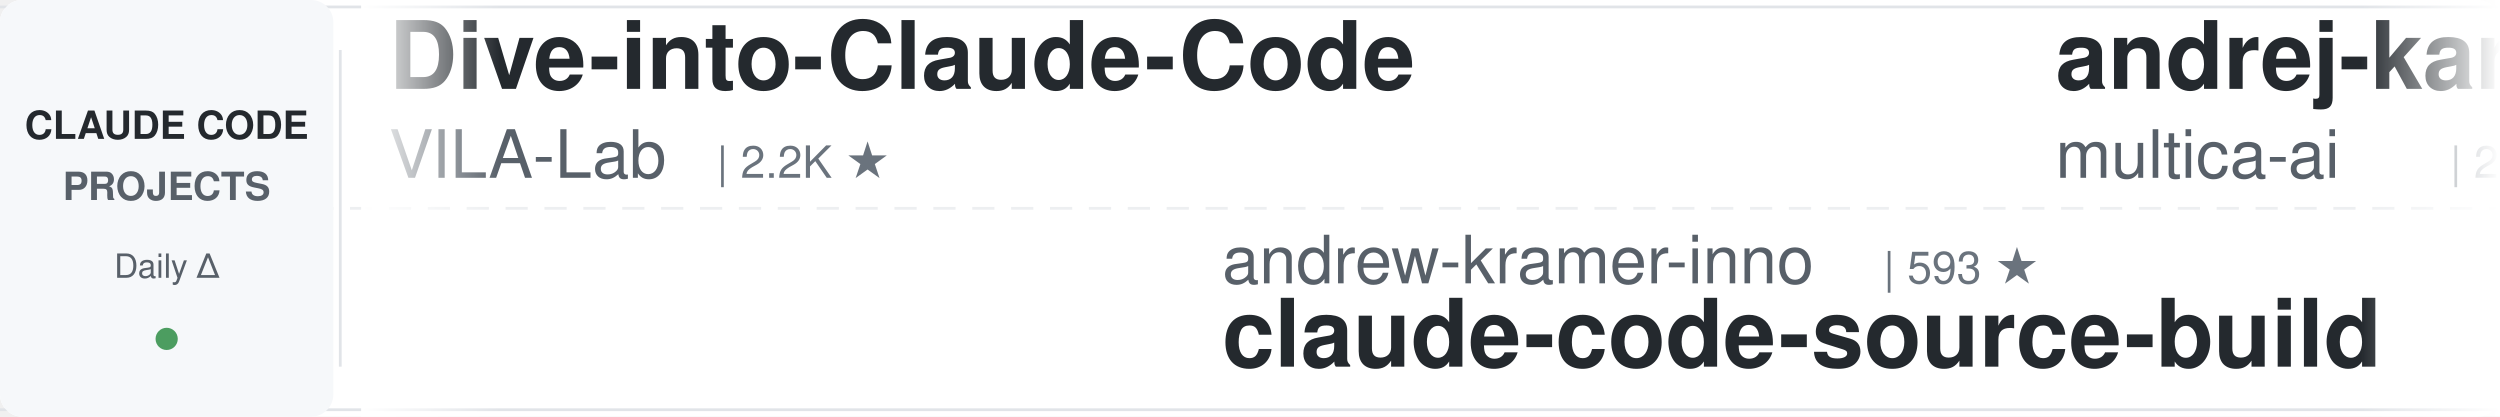
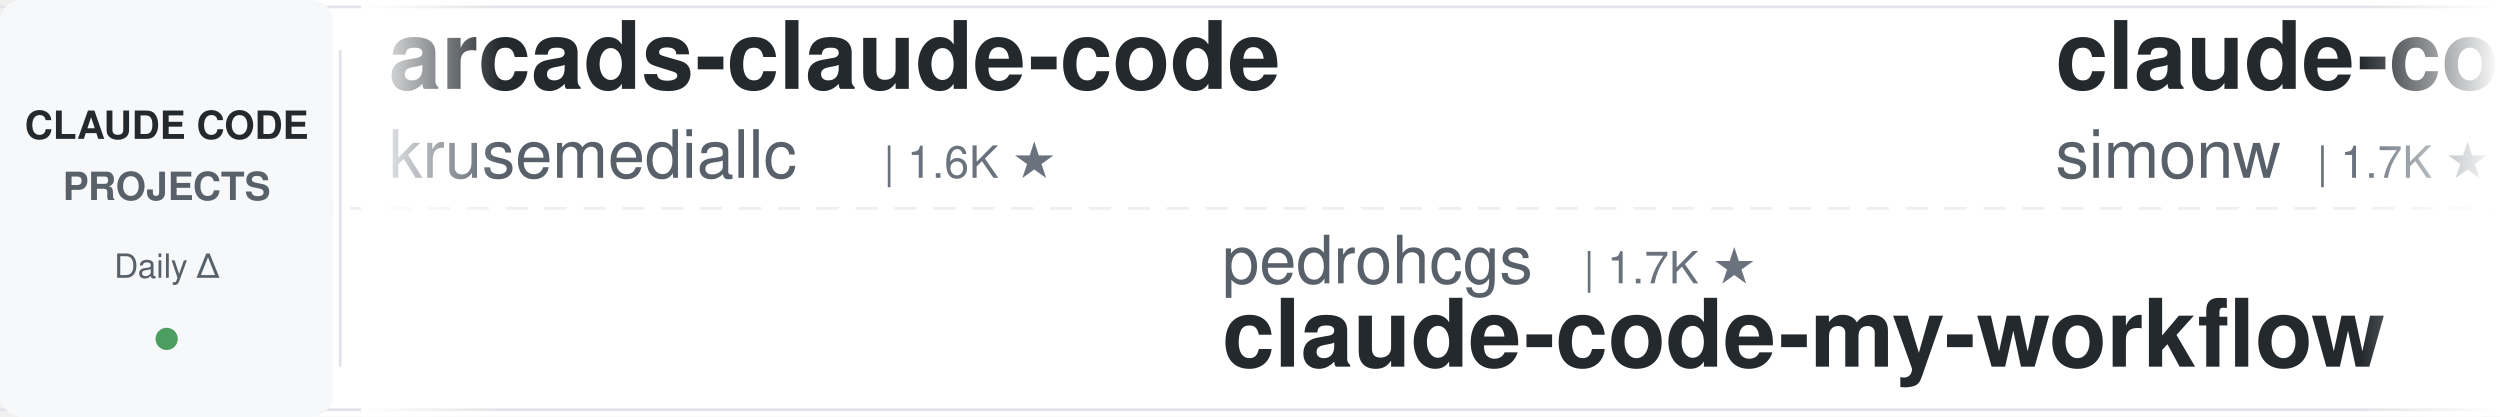
<svg xmlns="http://www.w3.org/2000/svg" width="900" height="150">
  <defs>
    <linearGradient id="leftFade" x1="0%" y1="0%" x2="100%" y2="0%">
      <stop offset="0%" style="stop-color:#ffffff;stop-opacity:1" />
      <stop offset="100%" style="stop-color:#ffffff;stop-opacity:0" />
    </linearGradient>
    <linearGradient id="rightFade" x1="0%" y1="0%" x2="100%" y2="0%">
      <stop offset="0%" style="stop-color:#ffffff;stop-opacity:0" />
      <stop offset="100%" style="stop-color:#ffffff;stop-opacity:1" />
    </linearGradient>
  </defs>
  <rect width="900" height="150" fill="#ffffff" rx="8" />
  <rect x="0" y="2" width="900" height="1" fill="#e1e4e8" />
  <rect x="0" y="147" width="900" height="1" fill="#e1e4e8" />
  <line x1="0" y1="75" x2="900" y2="75" stroke="#e1e4e8" stroke-width="1" stroke-dasharray="8 6" opacity="0.6" />
  <rect x="0" y="0" width="120" height="150" fill="#f6f8fa" rx="8" />
  <text x="60" y="50" font-family="-apple-system, BlinkMacSystemFont, 'Segoe UI', Helvetica, Arial, sans-serif" font-size="14" font-weight="600" fill="#24292e" text-anchor="middle">CLAUDE CODE</text>
  <text x="60" y="72" font-family="-apple-system, BlinkMacSystemFont, 'Segoe UI', Helvetica, Arial, sans-serif" font-size="14" font-weight="600" fill="#586069" text-anchor="middle">PROJECTS</text>
  <text x="60" y="100" font-family="-apple-system, BlinkMacSystemFont, 'Segoe UI', Helvetica, Arial, sans-serif" font-size="12" font-weight="500" fill="#586069" text-anchor="middle">Daily Δ</text>
  <circle cx="60" cy="122" r="4" fill="#22863a" opacity="0.8" />
  <rect x="122" y="18" width="1" height="114" fill="#e1e4e8" />
  <clipPath id="tickerClip">
    <rect x="130" y="0" width="770" height="150" />
  </clipPath>
  <g clip-path="url(#tickerClip)">
    <g id="tickerItems">
      <animateTransform attributeName="transform" attributeType="XML" type="translate" from="0 0" to="-3000 0" dur="54s" repeatCount="indefinite" />
      <g transform="translate(0, 0)">
-         <text x="140" y="32" font-family="-apple-system, BlinkMacSystemFont, 'Segoe UI', Helvetica, Arial, sans-serif" font-size="34" font-weight="600" fill="#24292e">Dive-into-Claude-Code</text>
-         <text x="140" y="64" font-family="-apple-system, BlinkMacSystemFont, 'Segoe UI', Helvetica, Arial, sans-serif" font-size="24" font-weight="400" fill="#586069">VILA-Lab</text>
-         <text x="258" y="64" font-family="-apple-system, BlinkMacSystemFont, 'Segoe UI', Helvetica, Arial, sans-serif" font-size="16" font-weight="500" fill="#6a737d">| 2.2K ★</text>
+         <text x="140" y="32" font-family="-apple-system, BlinkMacSystemFont, 'Segoe UI', Helvetica, Arial, sans-serif" font-size="34" font-weight="600" fill="#24292e">arcads-claude-code</text>
+         <text x="140" y="64" font-family="-apple-system, BlinkMacSystemFont, 'Segoe UI', Helvetica, Arial, sans-serif" font-size="24" font-weight="400" fill="#586069">krusemediallc</text>
+         <text x="318" y="64" font-family="-apple-system, BlinkMacSystemFont, 'Segoe UI', Helvetica, Arial, sans-serif" font-size="16" font-weight="500" fill="#6a737d">| 1.6K ★</text>
      </g>
      <g transform="translate(300, 0)">
-         <text x="140" y="102" font-family="-apple-system, BlinkMacSystemFont, 'Segoe UI', Helvetica, Arial, sans-serif" font-size="24" font-weight="400" fill="#586069">andrew-kramer-inno</text>
-         <text x="378" y="102" font-family="-apple-system, BlinkMacSystemFont, 'Segoe UI', Helvetica, Arial, sans-serif" font-size="16" font-weight="500" fill="#6a737d">| 593 ★</text>
-         <text x="140" y="132" font-family="-apple-system, BlinkMacSystemFont, 'Segoe UI', Helvetica, Arial, sans-serif" font-size="34" font-weight="600" fill="#24292e">claude-code-source-build</text>
+         <text x="140" y="102" font-family="-apple-system, BlinkMacSystemFont, 'Segoe UI', Helvetica, Arial, sans-serif" font-size="24" font-weight="400" fill="#586069">pedrohcgs</text>
+         <text x="270" y="102" font-family="-apple-system, BlinkMacSystemFont, 'Segoe UI', Helvetica, Arial, sans-serif" font-size="16" font-weight="500" fill="#6a737d">| 1.7K ★</text>
+         <text x="140" y="132" font-family="-apple-system, BlinkMacSystemFont, 'Segoe UI', Helvetica, Arial, sans-serif" font-size="34" font-weight="600" fill="#24292e">claude-code-my-workflow</text>
      </g>
      <g transform="translate(600, 0)">
-         <text x="140" y="32" font-family="-apple-system, BlinkMacSystemFont, 'Segoe UI', Helvetica, Arial, sans-serif" font-size="34" font-weight="600" fill="#24292e">andrej-karpathy-skills</text>
-         <text x="140" y="64" font-family="-apple-system, BlinkMacSystemFont, 'Segoe UI', Helvetica, Arial, sans-serif" font-size="24" font-weight="400" fill="#586069">multica-ai</text>
-         <text x="282" y="64" font-family="-apple-system, BlinkMacSystemFont, 'Segoe UI', Helvetica, Arial, sans-serif" font-size="16" font-weight="500" fill="#6a737d">| 221.3K ★</text>
+         <text x="140" y="32" font-family="-apple-system, BlinkMacSystemFont, 'Segoe UI', Helvetica, Arial, sans-serif" font-size="34" font-weight="600" fill="#24292e">claude-code-transcripts</text>
+         <text x="140" y="64" font-family="-apple-system, BlinkMacSystemFont, 'Segoe UI', Helvetica, Arial, sans-serif" font-size="24" font-weight="400" fill="#586069">simonw</text>
+         <text x="234" y="64" font-family="-apple-system, BlinkMacSystemFont, 'Segoe UI', Helvetica, Arial, sans-serif" font-size="16" font-weight="500" fill="#6a737d">| 1.7K ★</text>
      </g>
      <g transform="translate(900, 0)">
-         <text x="140" y="102" font-family="-apple-system, BlinkMacSystemFont, 'Segoe UI', Helvetica, Arial, sans-serif" font-size="24" font-weight="400" fill="#586069">https-deeplearning-ai</text>
-         <text x="414" y="102" font-family="-apple-system, BlinkMacSystemFont, 'Segoe UI', Helvetica, Arial, sans-serif" font-size="16" font-weight="500" fill="#6a737d">| 557 ★</text>
-         <text x="140" y="132" font-family="-apple-system, BlinkMacSystemFont, 'Segoe UI', Helvetica, Arial, sans-serif" font-size="34" font-weight="600" fill="#24292e">sc-claude-code-files</text>
+         <text x="140" y="102" font-family="-apple-system, BlinkMacSystemFont, 'Segoe UI', Helvetica, Arial, sans-serif" font-size="24" font-weight="400" fill="#586069">feiskyer</text>
+         <text x="258" y="102" font-family="-apple-system, BlinkMacSystemFont, 'Segoe UI', Helvetica, Arial, sans-serif" font-size="16" font-weight="500" fill="#6a737d">| 1.7K ★</text>
+         <text x="140" y="132" font-family="-apple-system, BlinkMacSystemFont, 'Segoe UI', Helvetica, Arial, sans-serif" font-size="34" font-weight="600" fill="#24292e">claude-code-settings</text>
      </g>
      <g transform="translate(1200, 0)">
-         <text x="140" y="32" font-family="-apple-system, BlinkMacSystemFont, 'Segoe UI', Helvetica, Arial, sans-serif" font-size="34" font-weight="600" fill="#24292e">claude-code-workflows</text>
-         <text x="140" y="64" font-family="-apple-system, BlinkMacSystemFont, 'Segoe UI', Helvetica, Arial, sans-serif" font-size="24" font-weight="400" fill="#586069">OneRedOak</text>
-         <text x="270" y="64" font-family="-apple-system, BlinkMacSystemFont, 'Segoe UI', Helvetica, Arial, sans-serif" font-size="16" font-weight="500" fill="#6a737d">| 3.9K ★</text>
+         <text x="140" y="32" font-family="-apple-system, BlinkMacSystemFont, 'Segoe UI', Helvetica, Arial, sans-serif" font-size="34" font-weight="600" fill="#24292e">system_prompts_leaks</text>
+         <text x="140" y="64" font-family="-apple-system, BlinkMacSystemFont, 'Segoe UI', Helvetica, Arial, sans-serif" font-size="24" font-weight="400" fill="#586069">asgeirtj</text>
+         <text x="258" y="64" font-family="-apple-system, BlinkMacSystemFont, 'Segoe UI', Helvetica, Arial, sans-serif" font-size="16" font-weight="500" fill="#6a737d">| 69.9K ★</text>
      </g>
      <g transform="translate(1500, 0)">
        <text x="140" y="102" font-family="-apple-system, BlinkMacSystemFont, 'Segoe UI', Helvetica, Arial, sans-serif" font-size="24" font-weight="400" fill="#586069">Cranot</text>
        <text x="234" y="102" font-family="-apple-system, BlinkMacSystemFont, 'Segoe UI', Helvetica, Arial, sans-serif" font-size="16" font-weight="500" fill="#6a737d">| 2.9K ★</text>
        <text x="140" y="132" font-family="-apple-system, BlinkMacSystemFont, 'Segoe UI', Helvetica, Arial, sans-serif" font-size="34" font-weight="600" fill="#24292e">claude-code-guide</text>
      </g>
      <g transform="translate(1800, 0)">
-         <text x="140" y="32" font-family="-apple-system, BlinkMacSystemFont, 'Segoe UI', Helvetica, Arial, sans-serif" font-size="34" font-weight="600" fill="#24292e">free-claude-code</text>
-         <text x="140" y="64" font-family="-apple-system, BlinkMacSystemFont, 'Segoe UI', Helvetica, Arial, sans-serif" font-size="24" font-weight="400" fill="#586069">Alishahryar1</text>
-         <text x="306" y="64" font-family="-apple-system, BlinkMacSystemFont, 'Segoe UI', Helvetica, Arial, sans-serif" font-size="16" font-weight="500" fill="#6a737d">| 62.0K ★</text>
+         <text x="140" y="32" font-family="-apple-system, BlinkMacSystemFont, 'Segoe UI', Helvetica, Arial, sans-serif" font-size="34" font-weight="600" fill="#24292e">claude-code-skills</text>
+         <text x="140" y="64" font-family="-apple-system, BlinkMacSystemFont, 'Segoe UI', Helvetica, Arial, sans-serif" font-size="24" font-weight="400" fill="#586069">daymade</text>
+         <text x="246" y="64" font-family="-apple-system, BlinkMacSystemFont, 'Segoe UI', Helvetica, Arial, sans-serif" font-size="16" font-weight="500" fill="#6a737d">| 1.5K ★</text>
      </g>
      <g transform="translate(2100, 0)">
-         <text x="140" y="102" font-family="-apple-system, BlinkMacSystemFont, 'Segoe UI', Helvetica, Arial, sans-serif" font-size="24" font-weight="400" fill="#586069">lorryjovens-hub</text>
-         <text x="342" y="102" font-family="-apple-system, BlinkMacSystemFont, 'Segoe UI', Helvetica, Arial, sans-serif" font-size="16" font-weight="500" fill="#6a737d">| 1.7K ★</text>
-         <text x="140" y="132" font-family="-apple-system, BlinkMacSystemFont, 'Segoe UI', Helvetica, Arial, sans-serif" font-size="34" font-weight="600" fill="#24292e">claude-code-rust</text>
+         <text x="140" y="102" font-family="-apple-system, BlinkMacSystemFont, 'Segoe UI', Helvetica, Arial, sans-serif" font-size="24" font-weight="400" fill="#586069">anthropics</text>
+         <text x="282" y="102" font-family="-apple-system, BlinkMacSystemFont, 'Segoe UI', Helvetica, Arial, sans-serif" font-size="16" font-weight="500" fill="#6a737d">| 1.0K ★</text>
+         <text x="140" y="132" font-family="-apple-system, BlinkMacSystemFont, 'Segoe UI', Helvetica, Arial, sans-serif" font-size="34" font-weight="600" fill="#24292e">claude-code-base-action</text>
      </g>
      <g transform="translate(2400, 0)">
-         <text x="140" y="32" font-family="-apple-system, BlinkMacSystemFont, 'Segoe UI', Helvetica, Arial, sans-serif" font-size="34" font-weight="600" fill="#24292e">claude-code-source</text>
-         <text x="140" y="64" font-family="-apple-system, BlinkMacSystemFont, 'Segoe UI', Helvetica, Arial, sans-serif" font-size="24" font-weight="400" fill="#586069">JrCx7scC</text>
-         <text x="258" y="64" font-family="-apple-system, BlinkMacSystemFont, 'Segoe UI', Helvetica, Arial, sans-serif" font-size="16" font-weight="500" fill="#6a737d">| 376 ★</text>
+         <text x="140" y="32" font-family="-apple-system, BlinkMacSystemFont, 'Segoe UI', Helvetica, Arial, sans-serif" font-size="34" font-weight="600" fill="#24292e">claude-code-book</text>
+         <text x="140" y="64" font-family="-apple-system, BlinkMacSystemFont, 'Segoe UI', Helvetica, Arial, sans-serif" font-size="24" font-weight="400" fill="#586069">lintsinghua</text>
+         <text x="294" y="64" font-family="-apple-system, BlinkMacSystemFont, 'Segoe UI', Helvetica, Arial, sans-serif" font-size="16" font-weight="500" fill="#6a737d">| 4.3K ★</text>
      </g>
      <g transform="translate(2700, 0)">
-         <text x="140" y="102" font-family="-apple-system, BlinkMacSystemFont, 'Segoe UI', Helvetica, Arial, sans-serif" font-size="24" font-weight="400" fill="#586069">Windy3f3f3f3f</text>
-         <text x="318" y="102" font-family="-apple-system, BlinkMacSystemFont, 'Segoe UI', Helvetica, Arial, sans-serif" font-size="16" font-weight="500" fill="#6a737d">| 2.8K ★</text>
-         <text x="140" y="132" font-family="-apple-system, BlinkMacSystemFont, 'Segoe UI', Helvetica, Arial, sans-serif" font-size="34" font-weight="600" fill="#24292e">claude-code-from-scratch</text>
+         <text x="140" y="102" font-family="-apple-system, BlinkMacSystemFont, 'Segoe UI', Helvetica, Arial, sans-serif" font-size="24" font-weight="400" fill="#586069">ykdojo</text>
+         <text x="234" y="102" font-family="-apple-system, BlinkMacSystemFont, 'Segoe UI', Helvetica, Arial, sans-serif" font-size="16" font-weight="500" fill="#6a737d">| 10.3K ★</text>
+         <text x="140" y="132" font-family="-apple-system, BlinkMacSystemFont, 'Segoe UI', Helvetica, Arial, sans-serif" font-size="34" font-weight="600" fill="#24292e">claude-code-tips</text>
      </g>
      <g transform="translate(3000, 0)">
-         <text x="140" y="32" font-family="-apple-system, BlinkMacSystemFont, 'Segoe UI', Helvetica, Arial, sans-serif" font-size="34" font-weight="600" fill="#24292e">Dive-into-Claude-Code</text>
-         <text x="140" y="64" font-family="-apple-system, BlinkMacSystemFont, 'Segoe UI', Helvetica, Arial, sans-serif" font-size="24" font-weight="400" fill="#586069">VILA-Lab</text>
-         <text x="258" y="64" font-family="-apple-system, BlinkMacSystemFont, 'Segoe UI', Helvetica, Arial, sans-serif" font-size="16" font-weight="500" fill="#6a737d">| 2.2K ★</text>
+         <text x="140" y="32" font-family="-apple-system, BlinkMacSystemFont, 'Segoe UI', Helvetica, Arial, sans-serif" font-size="34" font-weight="600" fill="#24292e">arcads-claude-code</text>
+         <text x="140" y="64" font-family="-apple-system, BlinkMacSystemFont, 'Segoe UI', Helvetica, Arial, sans-serif" font-size="24" font-weight="400" fill="#586069">krusemediallc</text>
+         <text x="318" y="64" font-family="-apple-system, BlinkMacSystemFont, 'Segoe UI', Helvetica, Arial, sans-serif" font-size="16" font-weight="500" fill="#6a737d">| 1.6K ★</text>
      </g>
      <g transform="translate(3300, 0)">
-         <text x="140" y="102" font-family="-apple-system, BlinkMacSystemFont, 'Segoe UI', Helvetica, Arial, sans-serif" font-size="24" font-weight="400" fill="#586069">andrew-kramer-inno</text>
-         <text x="378" y="102" font-family="-apple-system, BlinkMacSystemFont, 'Segoe UI', Helvetica, Arial, sans-serif" font-size="16" font-weight="500" fill="#6a737d">| 593 ★</text>
-         <text x="140" y="132" font-family="-apple-system, BlinkMacSystemFont, 'Segoe UI', Helvetica, Arial, sans-serif" font-size="34" font-weight="600" fill="#24292e">claude-code-source-build</text>
+         <text x="140" y="102" font-family="-apple-system, BlinkMacSystemFont, 'Segoe UI', Helvetica, Arial, sans-serif" font-size="24" font-weight="400" fill="#586069">pedrohcgs</text>
+         <text x="270" y="102" font-family="-apple-system, BlinkMacSystemFont, 'Segoe UI', Helvetica, Arial, sans-serif" font-size="16" font-weight="500" fill="#6a737d">| 1.7K ★</text>
+         <text x="140" y="132" font-family="-apple-system, BlinkMacSystemFont, 'Segoe UI', Helvetica, Arial, sans-serif" font-size="34" font-weight="600" fill="#24292e">claude-code-my-workflow</text>
      </g>
      <g transform="translate(3600, 0)">
-         <text x="140" y="32" font-family="-apple-system, BlinkMacSystemFont, 'Segoe UI', Helvetica, Arial, sans-serif" font-size="34" font-weight="600" fill="#24292e">andrej-karpathy-skills</text>
-         <text x="140" y="64" font-family="-apple-system, BlinkMacSystemFont, 'Segoe UI', Helvetica, Arial, sans-serif" font-size="24" font-weight="400" fill="#586069">multica-ai</text>
-         <text x="282" y="64" font-family="-apple-system, BlinkMacSystemFont, 'Segoe UI', Helvetica, Arial, sans-serif" font-size="16" font-weight="500" fill="#6a737d">| 221.3K ★</text>
+         <text x="140" y="32" font-family="-apple-system, BlinkMacSystemFont, 'Segoe UI', Helvetica, Arial, sans-serif" font-size="34" font-weight="600" fill="#24292e">claude-code-transcripts</text>
+         <text x="140" y="64" font-family="-apple-system, BlinkMacSystemFont, 'Segoe UI', Helvetica, Arial, sans-serif" font-size="24" font-weight="400" fill="#586069">simonw</text>
+         <text x="234" y="64" font-family="-apple-system, BlinkMacSystemFont, 'Segoe UI', Helvetica, Arial, sans-serif" font-size="16" font-weight="500" fill="#6a737d">| 1.7K ★</text>
      </g>
      <g transform="translate(3900, 0)">
-         <text x="140" y="102" font-family="-apple-system, BlinkMacSystemFont, 'Segoe UI', Helvetica, Arial, sans-serif" font-size="24" font-weight="400" fill="#586069">https-deeplearning-ai</text>
-         <text x="414" y="102" font-family="-apple-system, BlinkMacSystemFont, 'Segoe UI', Helvetica, Arial, sans-serif" font-size="16" font-weight="500" fill="#6a737d">| 557 ★</text>
-         <text x="140" y="132" font-family="-apple-system, BlinkMacSystemFont, 'Segoe UI', Helvetica, Arial, sans-serif" font-size="34" font-weight="600" fill="#24292e">sc-claude-code-files</text>
+         <text x="140" y="102" font-family="-apple-system, BlinkMacSystemFont, 'Segoe UI', Helvetica, Arial, sans-serif" font-size="24" font-weight="400" fill="#586069">feiskyer</text>
+         <text x="258" y="102" font-family="-apple-system, BlinkMacSystemFont, 'Segoe UI', Helvetica, Arial, sans-serif" font-size="16" font-weight="500" fill="#6a737d">| 1.7K ★</text>
+         <text x="140" y="132" font-family="-apple-system, BlinkMacSystemFont, 'Segoe UI', Helvetica, Arial, sans-serif" font-size="34" font-weight="600" fill="#24292e">claude-code-settings</text>
      </g>
    </g>
  </g>
  <rect x="130" y="0" width="50" height="150" fill="url(#leftFade)" />
  <rect x="850" y="0" width="50" height="150" fill="url(#rightFade)" />
</svg>
